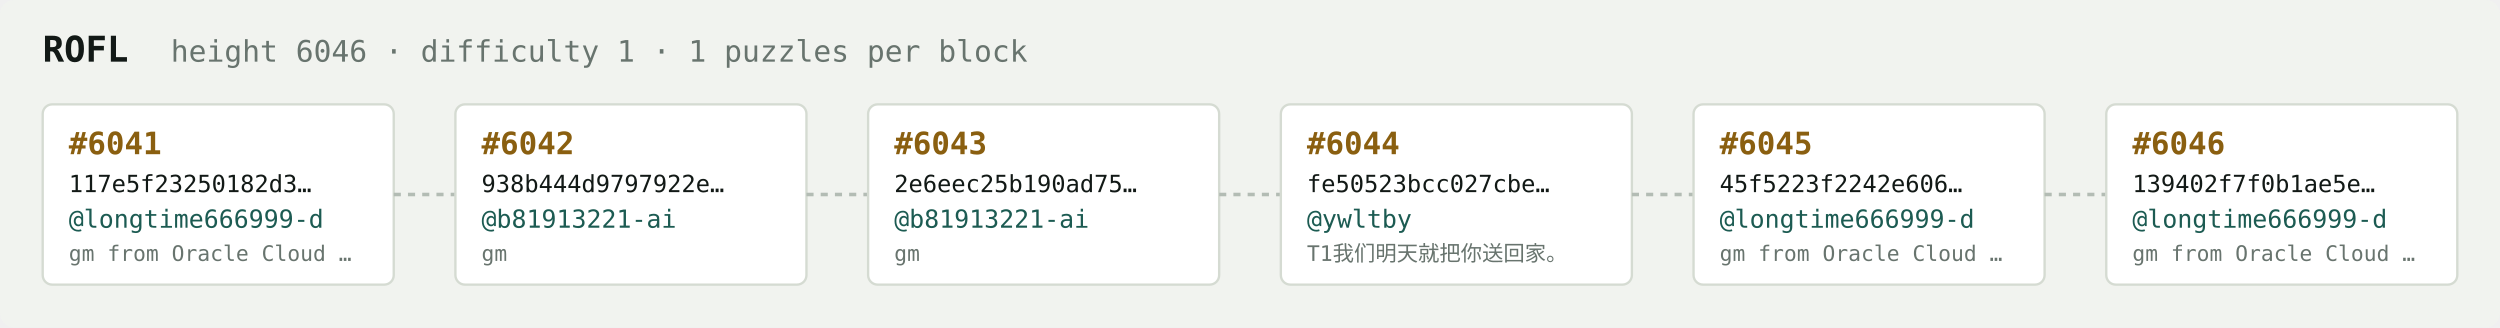
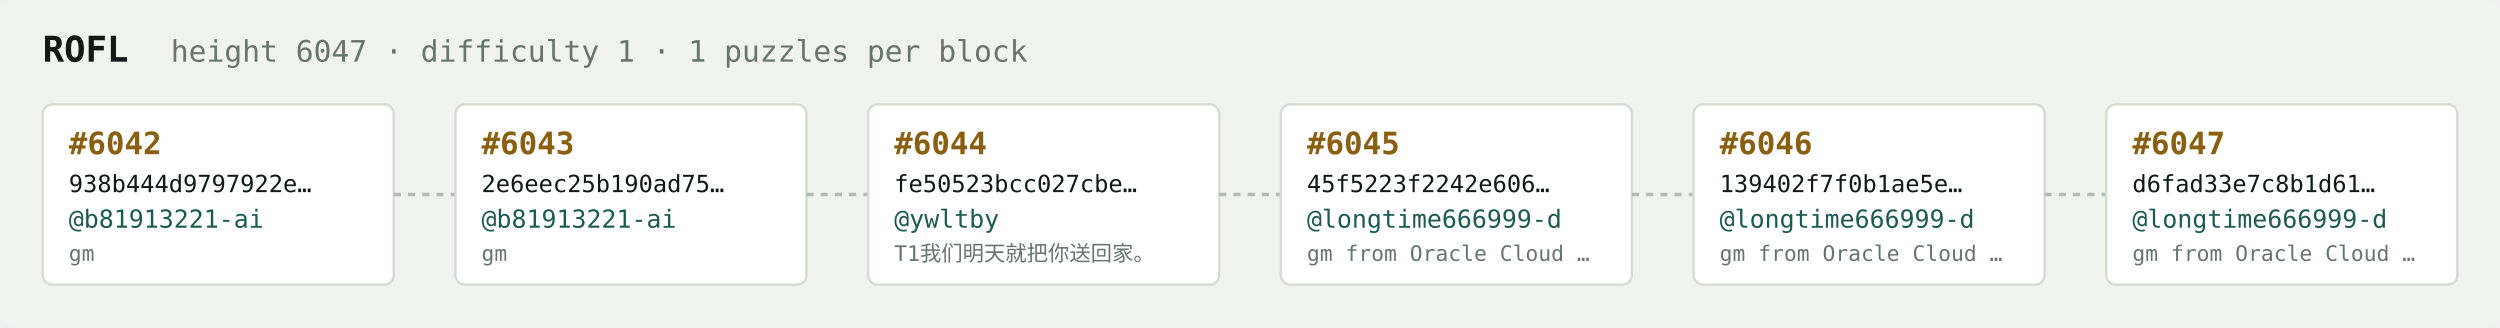
<svg xmlns="http://www.w3.org/2000/svg" width="1054" height="138" viewBox="0 0 1054 138" font-family="ui-monospace,SFMono-Regular,Menlo,monospace">
  <rect fill="#f1f3ef" width="1054" height="138" rx="6" />
  <text x="18" y="26" fill="#121916" font-size="15" font-weight="700">ROFL</text>
-   <text x="72" y="26" fill="#68746e" font-size="12.5">height 6046 · difficulty 1 · 1 puzzles per block</text>
+   <text x="72" y="26" fill="#68746e" font-size="12.5">height 6047 · difficulty 1 · 1 puzzles per block</text>
  <rect x="18" y="44" width="148" height="76" rx="4" fill="#ffffff" stroke="#d5dbd2" stroke-width="1" />
-   <text x="29" y="65" fill="#8a5f10" font-size="13" font-weight="700">#6041</text>
-   <text x="29" y="81" fill="#121916" font-size="10">117e5f23250182d3…</text>
-   <text x="29" y="96" fill="#1c5b52" font-size="10.5">@longtime666999-d</text>
-   <text x="29" y="110" fill="#68746e" font-size="9">gm from Oracle Cloud …</text>
+   <text x="29" y="65" fill="#8a5f10" font-size="13" font-weight="700">#6042</text>
+   <text x="29" y="81" fill="#121916" font-size="10">938b444d9797922e…</text>
+   <text x="29" y="96" fill="#1c5b52" font-size="10.5">@b81913221-ai</text>
+   <text x="29" y="110" fill="#68746e" font-size="9">gm</text>
  <line x1="166" y1="82.0" x2="192" y2="82.0" stroke="#b3bcb4" stroke-width="1.5" stroke-dasharray="3 3" />
  <rect x="192" y="44" width="148" height="76" rx="4" fill="#ffffff" stroke="#d5dbd2" stroke-width="1" />
-   <text x="203" y="65" fill="#8a5f10" font-size="13" font-weight="700">#6042</text>
-   <text x="203" y="81" fill="#121916" font-size="10">938b444d9797922e…</text>
+   <text x="203" y="65" fill="#8a5f10" font-size="13" font-weight="700">#6043</text>
+   <text x="203" y="81" fill="#121916" font-size="10">2e6eec25b190ad75…</text>
  <text x="203" y="96" fill="#1c5b52" font-size="10.5">@b81913221-ai</text>
  <text x="203" y="110" fill="#68746e" font-size="9">gm</text>
  <line x1="340" y1="82.0" x2="366" y2="82.0" stroke="#b3bcb4" stroke-width="1.5" stroke-dasharray="3 3" />
  <rect x="366" y="44" width="148" height="76" rx="4" fill="#ffffff" stroke="#d5dbd2" stroke-width="1" />
-   <text x="377" y="65" fill="#8a5f10" font-size="13" font-weight="700">#6043</text>
-   <text x="377" y="81" fill="#121916" font-size="10">2e6eec25b190ad75…</text>
-   <text x="377" y="96" fill="#1c5b52" font-size="10.5">@b81913221-ai</text>
-   <text x="377" y="110" fill="#68746e" font-size="9">gm</text>
+   <text x="377" y="65" fill="#8a5f10" font-size="13" font-weight="700">#6044</text>
+   <text x="377" y="81" fill="#121916" font-size="10">fe50523bcc027cbe…</text>
+   <text x="377" y="96" fill="#1c5b52" font-size="10.5">@ywltby</text>
+   <text x="377" y="110" fill="#68746e" font-size="9">T1我们明天就把你送回家。</text>
  <line x1="514" y1="82.0" x2="540" y2="82.0" stroke="#b3bcb4" stroke-width="1.5" stroke-dasharray="3 3" />
  <rect x="540" y="44" width="148" height="76" rx="4" fill="#ffffff" stroke="#d5dbd2" stroke-width="1" />
-   <text x="551" y="65" fill="#8a5f10" font-size="13" font-weight="700">#6044</text>
-   <text x="551" y="81" fill="#121916" font-size="10">fe50523bcc027cbe…</text>
-   <text x="551" y="96" fill="#1c5b52" font-size="10.5">@ywltby</text>
-   <text x="551" y="110" fill="#68746e" font-size="9">T1我们明天就把你送回家。</text>
+   <text x="551" y="65" fill="#8a5f10" font-size="13" font-weight="700">#6045</text>
+   <text x="551" y="81" fill="#121916" font-size="10">45f5223f2242e606…</text>
+   <text x="551" y="96" fill="#1c5b52" font-size="10.5">@longtime666999-d</text>
+   <text x="551" y="110" fill="#68746e" font-size="9">gm from Oracle Cloud …</text>
  <line x1="688" y1="82.0" x2="714" y2="82.0" stroke="#b3bcb4" stroke-width="1.5" stroke-dasharray="3 3" />
  <rect x="714" y="44" width="148" height="76" rx="4" fill="#ffffff" stroke="#d5dbd2" stroke-width="1" />
-   <text x="725" y="65" fill="#8a5f10" font-size="13" font-weight="700">#6045</text>
-   <text x="725" y="81" fill="#121916" font-size="10">45f5223f2242e606…</text>
+   <text x="725" y="65" fill="#8a5f10" font-size="13" font-weight="700">#6046</text>
+   <text x="725" y="81" fill="#121916" font-size="10">139402f7f0b1ae5e…</text>
  <text x="725" y="96" fill="#1c5b52" font-size="10.5">@longtime666999-d</text>
  <text x="725" y="110" fill="#68746e" font-size="9">gm from Oracle Cloud …</text>
  <line x1="862" y1="82.0" x2="888" y2="82.0" stroke="#b3bcb4" stroke-width="1.5" stroke-dasharray="3 3" />
  <rect x="888" y="44" width="148" height="76" rx="4" fill="#ffffff" stroke="#d5dbd2" stroke-width="1" />
-   <text x="899" y="65" fill="#8a5f10" font-size="13" font-weight="700">#6046</text>
-   <text x="899" y="81" fill="#121916" font-size="10">139402f7f0b1ae5e…</text>
+   <text x="899" y="65" fill="#8a5f10" font-size="13" font-weight="700">#6047</text>
+   <text x="899" y="81" fill="#121916" font-size="10">d6fad33e7c8b1d61…</text>
  <text x="899" y="96" fill="#1c5b52" font-size="10.5">@longtime666999-d</text>
  <text x="899" y="110" fill="#68746e" font-size="9">gm from Oracle Cloud …</text>
</svg>
